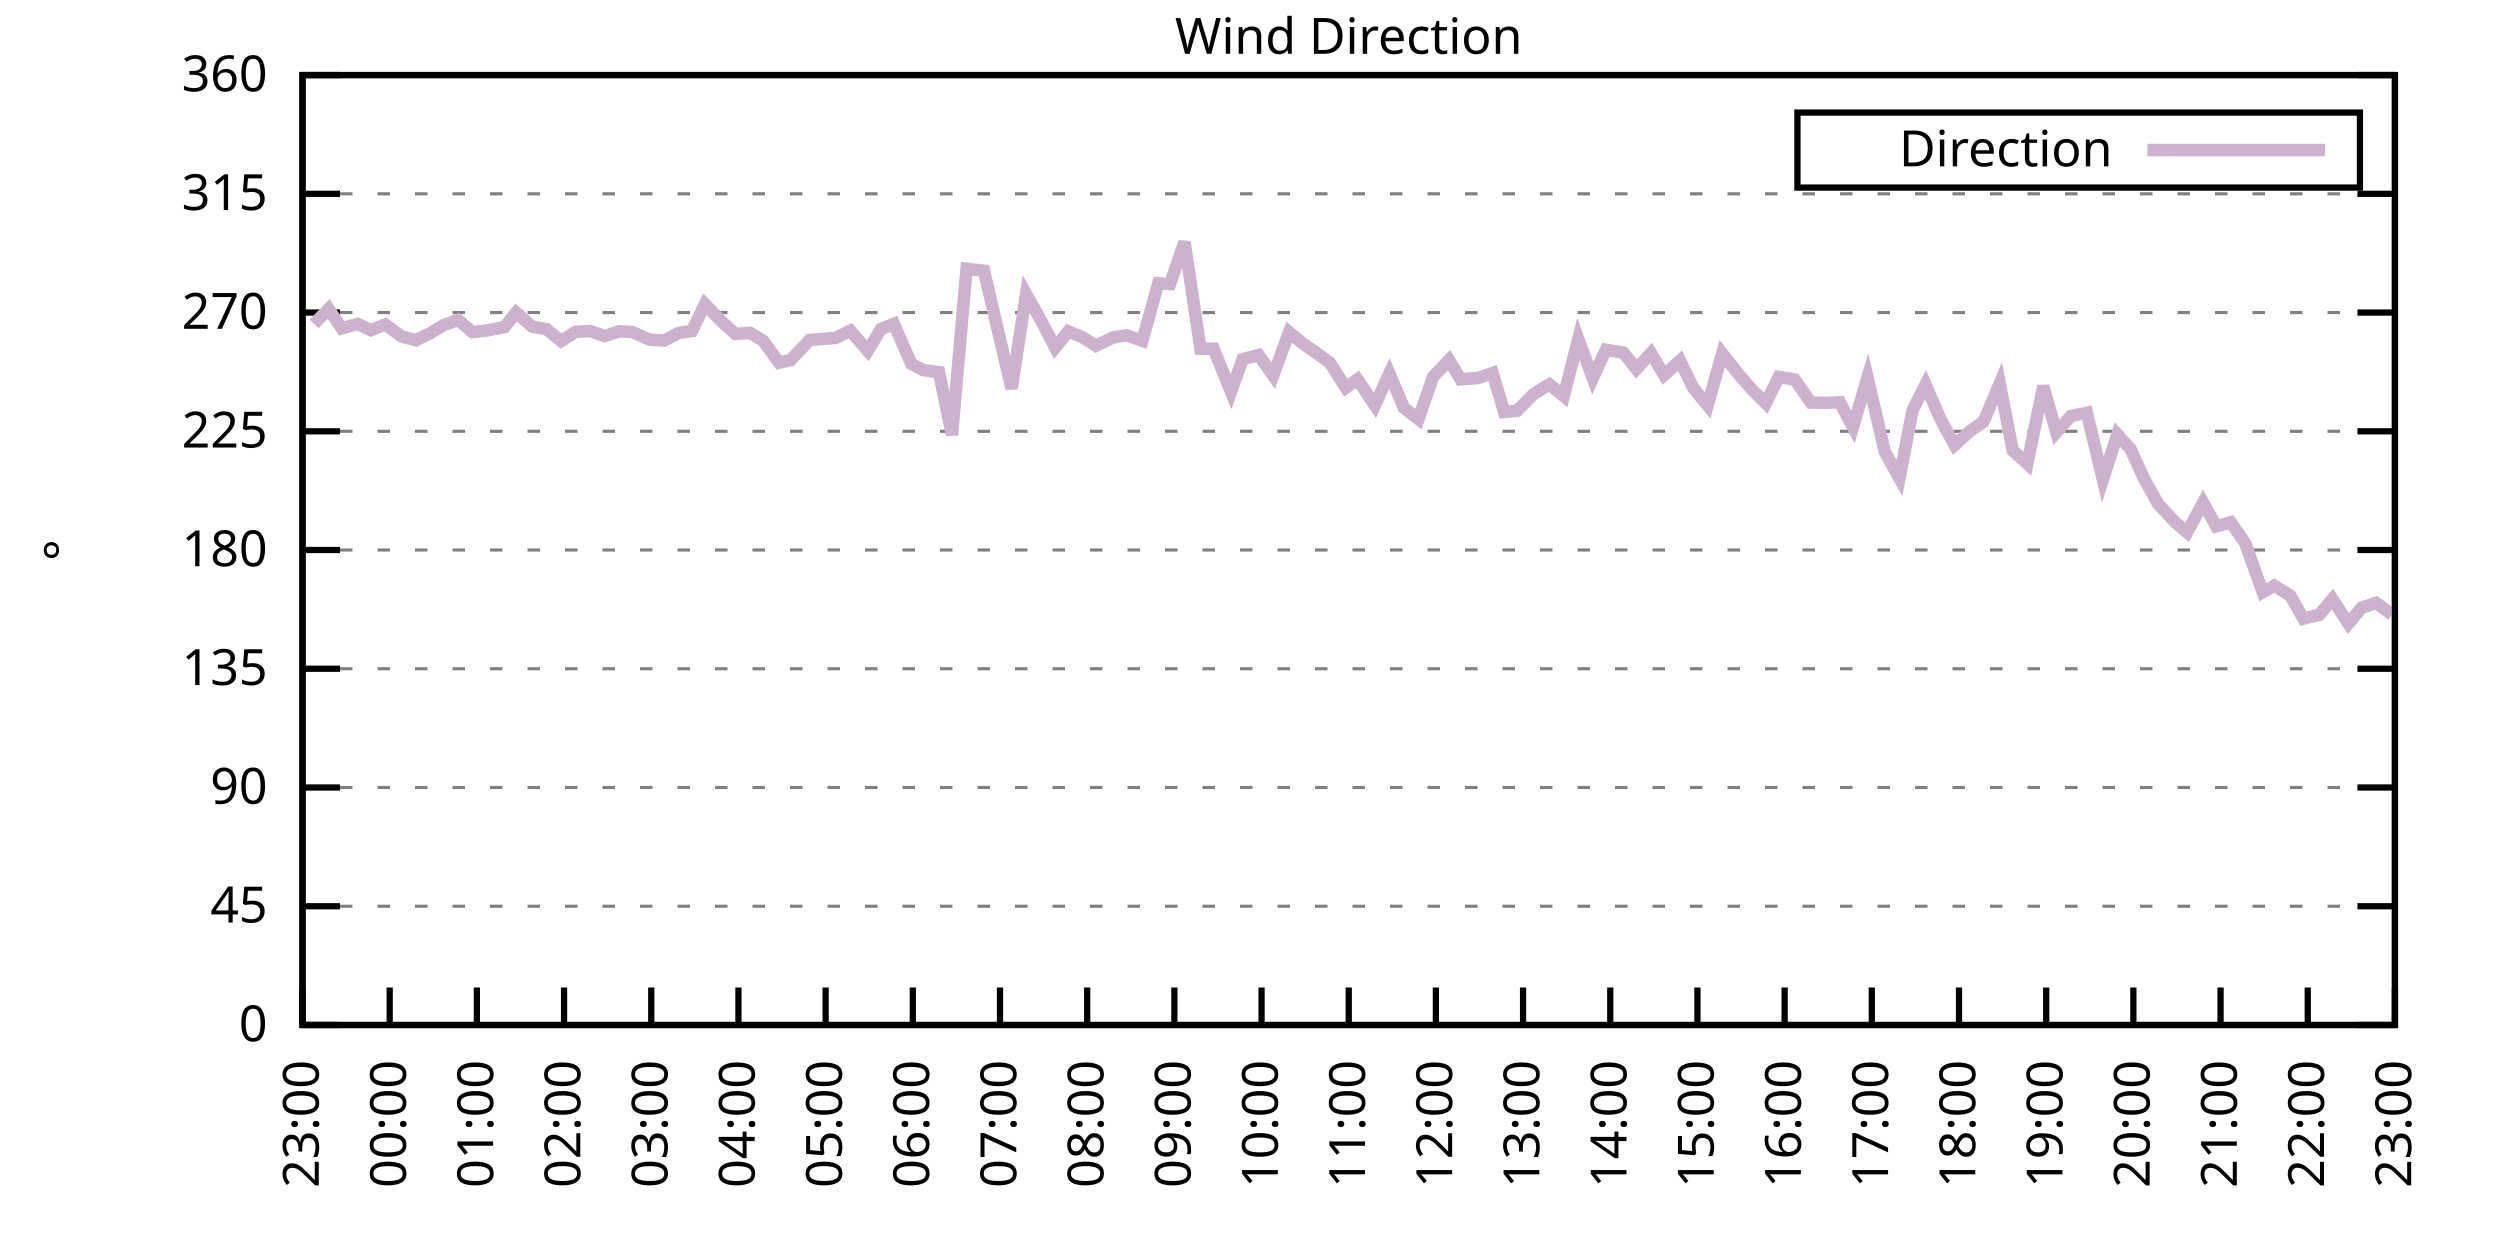
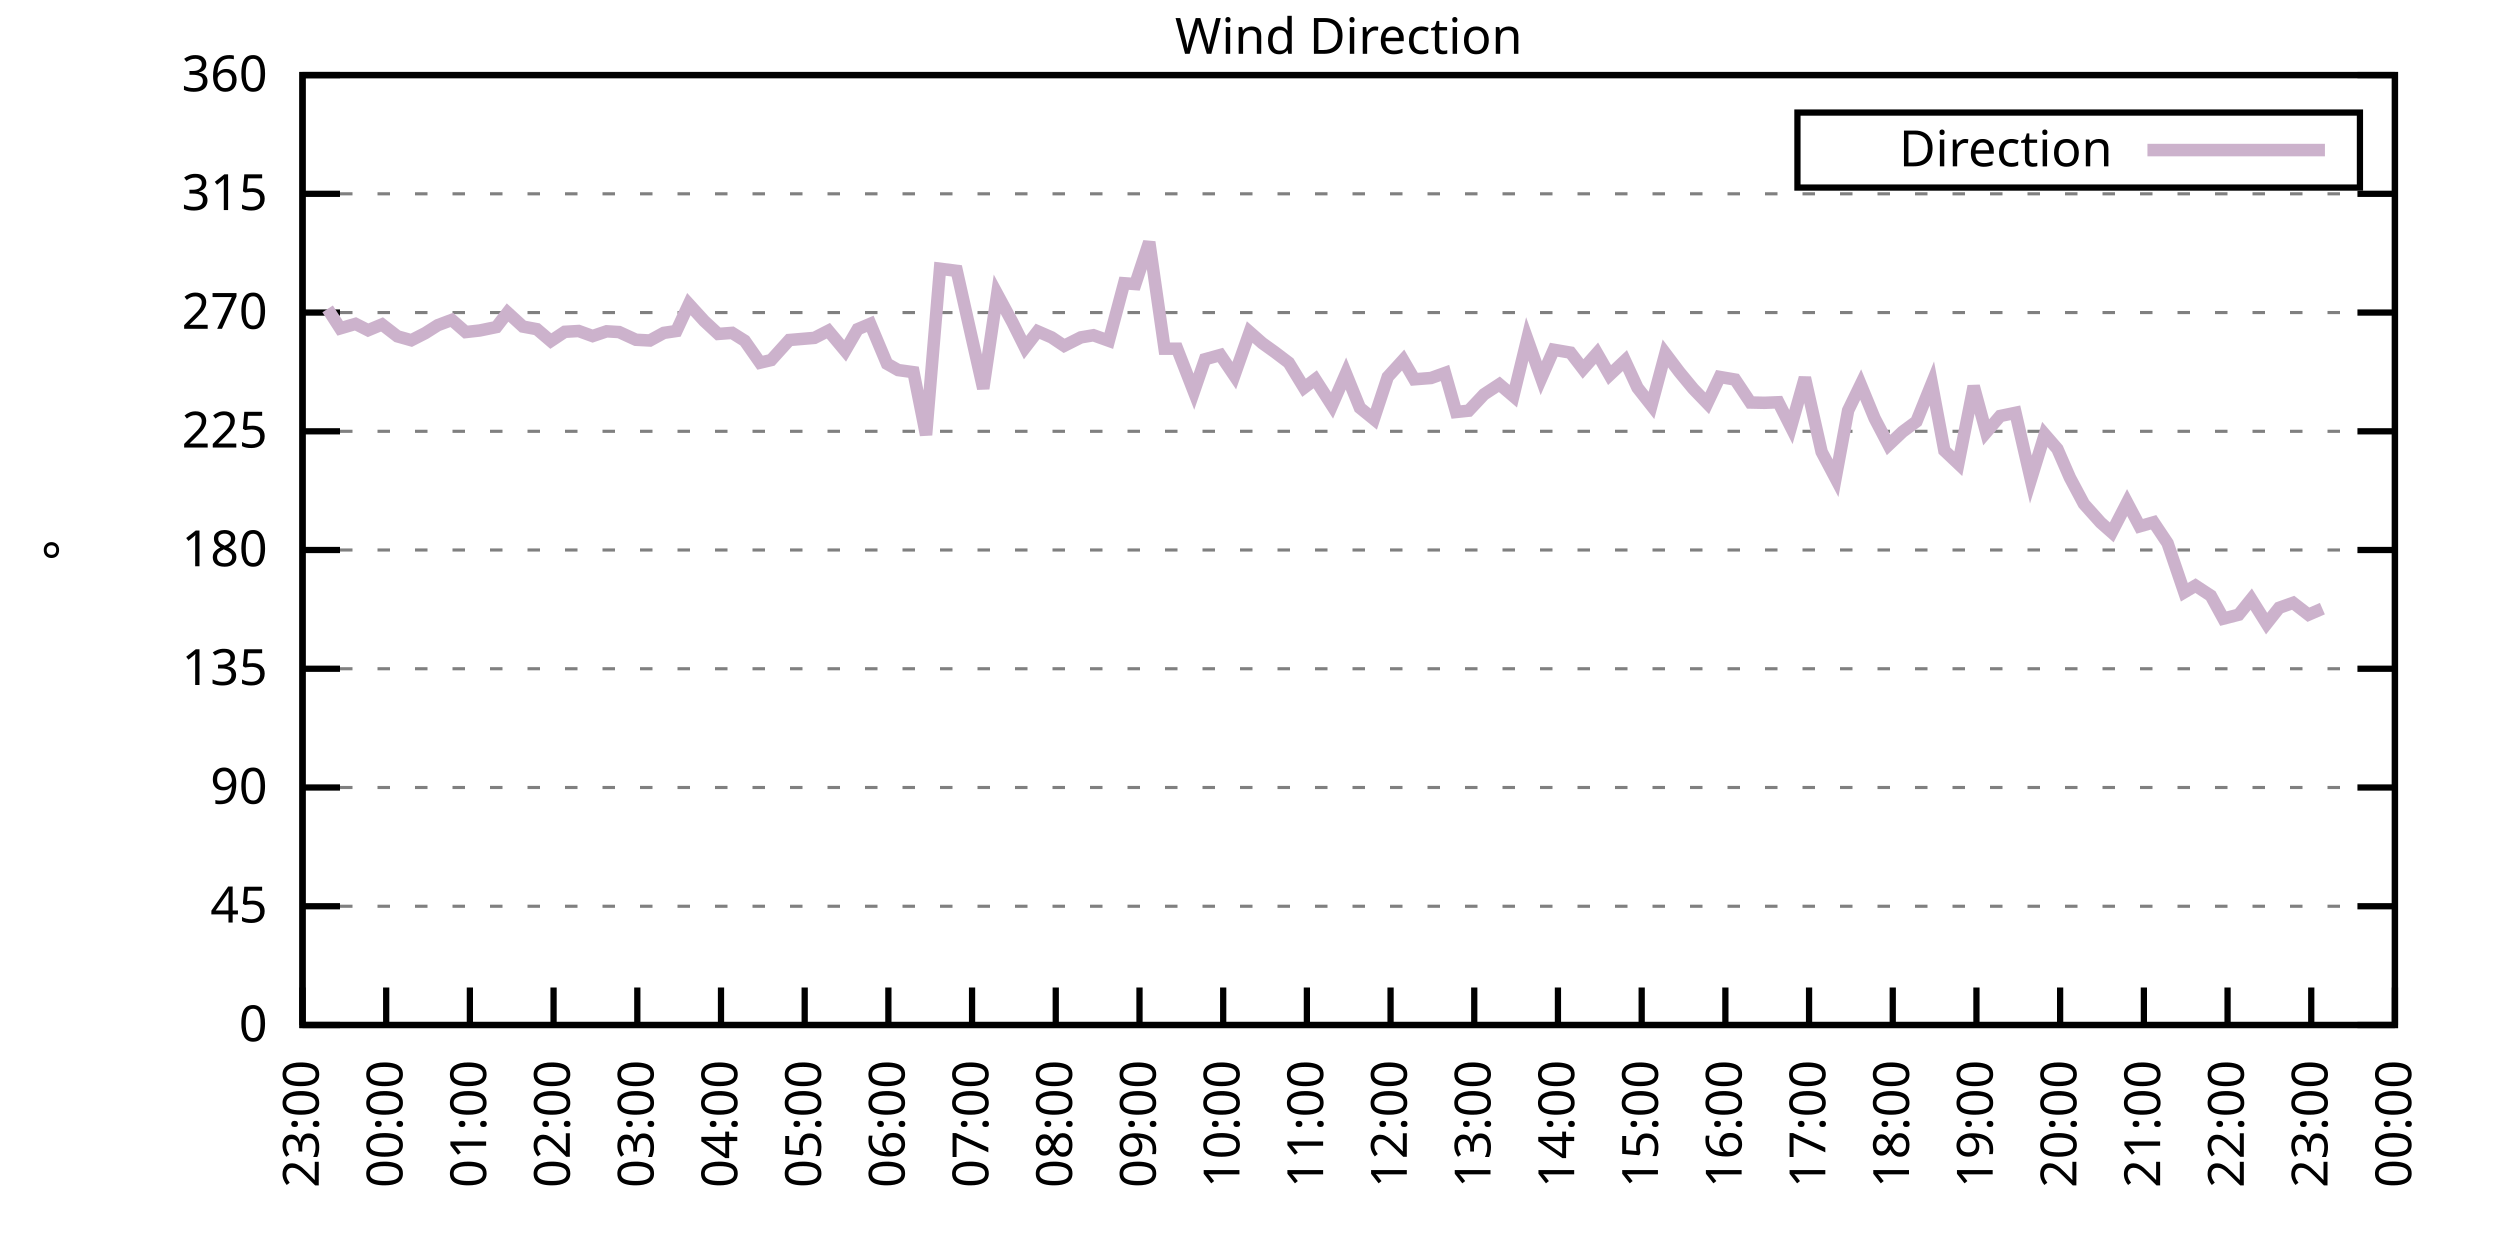
<svg xmlns="http://www.w3.org/2000/svg" xmlns:xlink="http://www.w3.org/1999/xlink" width="400" height="200" viewBox="0 0 400 200">
  <g id="gnuplot_canvas">
    <rect x="0" y="0" width="400" height="200" fill="none" />
    <defs>
      <circle id="gpDot" r="0.5" stroke-width="0.5" stroke="currentColor" />
      <path id="gpPt0" stroke-width="0.333" stroke="currentColor" d="M-1,0 h2 M0,-1 v2" />
      <path id="gpPt1" stroke-width="0.333" stroke="currentColor" d="M-1,-1 L1,1 M1,-1 L-1,1" />
      <path id="gpPt2" stroke-width="0.333" stroke="currentColor" d="M-1,0 L1,0 M0,-1 L0,1 M-1,-1 L1,1 M-1,1 L1,-1" />
      <rect id="gpPt3" stroke-width="0.333" stroke="currentColor" x="-1" y="-1" width="2" height="2" />
      <rect id="gpPt4" stroke-width="0.333" stroke="currentColor" fill="currentColor" x="-1" y="-1" width="2" height="2" />
      <circle id="gpPt5" stroke-width="0.333" stroke="currentColor" cx="0" cy="0" r="1" />
      <use xlink:href="#gpPt5" id="gpPt6" fill="currentColor" stroke="none" />
      <path id="gpPt7" stroke-width="0.333" stroke="currentColor" d="M0,-1.33 L-1.33,0.67 L1.33,0.67 z" />
      <use xlink:href="#gpPt7" id="gpPt8" fill="currentColor" stroke="none" />
      <use xlink:href="#gpPt7" id="gpPt9" stroke="currentColor" transform="rotate(180)" />
      <use xlink:href="#gpPt9" id="gpPt10" fill="currentColor" stroke="none" />
      <use xlink:href="#gpPt3" id="gpPt11" stroke="currentColor" transform="rotate(45)" />
      <use xlink:href="#gpPt11" id="gpPt12" fill="currentColor" stroke="none" />
      <path id="gpPt13" stroke-width="0.333" stroke="currentColor" d="M0,1.330 L1.265,0.411 L0.782,-1.067 L-0.782,-1.076 L-1.265,0.411 z" />
      <use xlink:href="#gpPt13" id="gpPt14" fill="currentColor" stroke="none" />
      <filter id="textbox" filterUnits="objectBoundingBox" x="0" y="0" height="1" width="1">
        <feFlood flood-color="white" flood-opacity="1" result="bgnd" />
        <feComposite in="SourceGraphic" in2="bgnd" operator="atop" />
      </filter>
      <filter id="greybox" filterUnits="objectBoundingBox" x="0" y="0" height="1" width="1">
        <feFlood flood-color="lightgrey" flood-opacity="1" result="grey" />
        <feComposite in="SourceGraphic" in2="grey" operator="atop" />
      </filter>
    </defs>
    <g fill="none" color="white" stroke="currentColor" stroke-width="1.00" stroke-linecap="butt" stroke-linejoin="miter">
</g>
    <g fill="none" color="black" stroke="currentColor" stroke-width="1.00" stroke-linecap="butt" stroke-linejoin="miter">
      <g stroke="none" shape-rendering="crispEdges">
        <polygon fill="rgb(255, 255, 255)" points="48.40,164.00 383.18,164.00 383.18,12.02 48.40,12.02 " />
      </g>
    </g>
    <g fill="none" color="black" stroke="currentColor" stroke-width="1.00" stroke-linecap="butt" stroke-linejoin="miter">
</g>
    <g fill="none" color="black" stroke="black" stroke-width="0.50" stroke-linecap="butt" stroke-linejoin="miter">
</g>
    <g fill="none" color="gray" stroke="currentColor" stroke-width="0.50" stroke-linecap="butt" stroke-linejoin="miter">
      <path stroke="gray" stroke-dasharray="2,4" class="gridline" d="M48.40,164.00 L383.19,164.00  " />
    </g>
    <g fill="none" color="gray" stroke="gray" stroke-width="1.00" stroke-linecap="butt" stroke-linejoin="miter">
</g>
    <g fill="none" color="black" stroke="currentColor" stroke-width="1.00" stroke-linecap="butt" stroke-linejoin="miter">
      <path stroke="black" d="M48.40,164.00 L54.40,164.00 M383.19,164.00 L377.19,164.00  " />
      <g transform="translate(42.80,166.60)" stroke="none" fill="black" font-family="Sans" font-size="8.00" text-anchor="end">
        <text>
          <tspan font-family="Sans"> 0</tspan>
        </text>
      </g>
    </g>
    <g fill="none" color="black" stroke="currentColor" stroke-width="1.00" stroke-linecap="butt" stroke-linejoin="miter">
</g>
    <g fill="none" color="black" stroke="black" stroke-width="0.50" stroke-linecap="butt" stroke-linejoin="miter">
</g>
    <g fill="none" color="gray" stroke="currentColor" stroke-width="0.50" stroke-linecap="butt" stroke-linejoin="miter">
      <path stroke="gray" stroke-dasharray="2,4" class="gridline" d="M48.40,145.00 L383.19,145.00  " />
    </g>
    <g fill="none" color="gray" stroke="gray" stroke-width="1.00" stroke-linecap="butt" stroke-linejoin="miter">
</g>
    <g fill="none" color="black" stroke="currentColor" stroke-width="1.00" stroke-linecap="butt" stroke-linejoin="miter">
      <path stroke="black" d="M48.40,145.00 L54.40,145.00 M383.19,145.00 L377.19,145.00  " />
      <g transform="translate(42.80,147.60)" stroke="none" fill="black" font-family="Sans" font-size="8.00" text-anchor="end">
        <text>
          <tspan font-family="Sans"> 45</tspan>
        </text>
      </g>
    </g>
    <g fill="none" color="black" stroke="currentColor" stroke-width="1.00" stroke-linecap="butt" stroke-linejoin="miter">
</g>
    <g fill="none" color="black" stroke="black" stroke-width="0.50" stroke-linecap="butt" stroke-linejoin="miter">
</g>
    <g fill="none" color="gray" stroke="currentColor" stroke-width="0.50" stroke-linecap="butt" stroke-linejoin="miter">
      <path stroke="gray" stroke-dasharray="2,4" class="gridline" d="M48.40,126.00 L383.19,126.00  " />
    </g>
    <g fill="none" color="gray" stroke="gray" stroke-width="1.00" stroke-linecap="butt" stroke-linejoin="miter">
</g>
    <g fill="none" color="black" stroke="currentColor" stroke-width="1.00" stroke-linecap="butt" stroke-linejoin="miter">
      <path stroke="black" d="M48.40,126.00 L54.40,126.00 M383.19,126.00 L377.19,126.00  " />
      <g transform="translate(42.80,128.60)" stroke="none" fill="black" font-family="Sans" font-size="8.00" text-anchor="end">
        <text>
          <tspan font-family="Sans"> 90</tspan>
        </text>
      </g>
    </g>
    <g fill="none" color="black" stroke="currentColor" stroke-width="1.00" stroke-linecap="butt" stroke-linejoin="miter">
</g>
    <g fill="none" color="black" stroke="black" stroke-width="0.50" stroke-linecap="butt" stroke-linejoin="miter">
</g>
    <g fill="none" color="gray" stroke="currentColor" stroke-width="0.50" stroke-linecap="butt" stroke-linejoin="miter">
      <path stroke="gray" stroke-dasharray="2,4" class="gridline" d="M48.40,107.00 L383.19,107.00  " />
    </g>
    <g fill="none" color="gray" stroke="gray" stroke-width="1.00" stroke-linecap="butt" stroke-linejoin="miter">
</g>
    <g fill="none" color="black" stroke="currentColor" stroke-width="1.00" stroke-linecap="butt" stroke-linejoin="miter">
      <path stroke="black" d="M48.40,107.00 L54.40,107.00 M383.19,107.00 L377.19,107.00  " />
      <g transform="translate(42.80,109.60)" stroke="none" fill="black" font-family="Sans" font-size="8.00" text-anchor="end">
        <text>
          <tspan font-family="Sans"> 135</tspan>
        </text>
      </g>
    </g>
    <g fill="none" color="black" stroke="currentColor" stroke-width="1.00" stroke-linecap="butt" stroke-linejoin="miter">
</g>
    <g fill="none" color="black" stroke="black" stroke-width="0.50" stroke-linecap="butt" stroke-linejoin="miter">
</g>
    <g fill="none" color="gray" stroke="currentColor" stroke-width="0.50" stroke-linecap="butt" stroke-linejoin="miter">
      <path stroke="gray" stroke-dasharray="2,4" class="gridline" d="M48.40,88.00 L383.19,88.00  " />
    </g>
    <g fill="none" color="gray" stroke="gray" stroke-width="1.00" stroke-linecap="butt" stroke-linejoin="miter">
</g>
    <g fill="none" color="black" stroke="currentColor" stroke-width="1.00" stroke-linecap="butt" stroke-linejoin="miter">
      <path stroke="black" d="M48.40,88.00 L54.40,88.00 M383.19,88.00 L377.19,88.00  " />
      <g transform="translate(42.80,90.60)" stroke="none" fill="black" font-family="Sans" font-size="8.00" text-anchor="end">
        <text>
          <tspan font-family="Sans"> 180</tspan>
        </text>
      </g>
    </g>
    <g fill="none" color="black" stroke="currentColor" stroke-width="1.00" stroke-linecap="butt" stroke-linejoin="miter">
</g>
    <g fill="none" color="black" stroke="black" stroke-width="0.50" stroke-linecap="butt" stroke-linejoin="miter">
</g>
    <g fill="none" color="gray" stroke="currentColor" stroke-width="0.50" stroke-linecap="butt" stroke-linejoin="miter">
      <path stroke="gray" stroke-dasharray="2,4" class="gridline" d="M48.40,69.01 L383.19,69.01  " />
    </g>
    <g fill="none" color="gray" stroke="gray" stroke-width="1.00" stroke-linecap="butt" stroke-linejoin="miter">
</g>
    <g fill="none" color="black" stroke="currentColor" stroke-width="1.00" stroke-linecap="butt" stroke-linejoin="miter">
      <path stroke="black" d="M48.40,69.01 L54.40,69.01 M383.19,69.01 L377.19,69.01  " />
      <g transform="translate(42.80,71.61)" stroke="none" fill="black" font-family="Sans" font-size="8.00" text-anchor="end">
        <text>
          <tspan font-family="Sans"> 225</tspan>
        </text>
      </g>
    </g>
    <g fill="none" color="black" stroke="currentColor" stroke-width="1.00" stroke-linecap="butt" stroke-linejoin="miter">
</g>
    <g fill="none" color="black" stroke="black" stroke-width="0.50" stroke-linecap="butt" stroke-linejoin="miter">
</g>
    <g fill="none" color="gray" stroke="currentColor" stroke-width="0.50" stroke-linecap="butt" stroke-linejoin="miter">
      <path stroke="gray" stroke-dasharray="2,4" class="gridline" d="M48.40,50.01 L383.19,50.01  " />
    </g>
    <g fill="none" color="gray" stroke="gray" stroke-width="1.00" stroke-linecap="butt" stroke-linejoin="miter">
</g>
    <g fill="none" color="black" stroke="currentColor" stroke-width="1.00" stroke-linecap="butt" stroke-linejoin="miter">
      <path stroke="black" d="M48.40,50.01 L54.40,50.01 M383.19,50.01 L377.19,50.01  " />
      <g transform="translate(42.80,52.61)" stroke="none" fill="black" font-family="Sans" font-size="8.00" text-anchor="end">
        <text>
          <tspan font-family="Sans"> 270</tspan>
        </text>
      </g>
    </g>
    <g fill="none" color="black" stroke="currentColor" stroke-width="1.00" stroke-linecap="butt" stroke-linejoin="miter">
</g>
    <g fill="none" color="black" stroke="black" stroke-width="0.50" stroke-linecap="butt" stroke-linejoin="miter">
</g>
    <g fill="none" color="gray" stroke="currentColor" stroke-width="0.50" stroke-linecap="butt" stroke-linejoin="miter">
      <path stroke="gray" stroke-dasharray="2,4" class="gridline" d="M48.40,31.01 L383.19,31.01  " />
    </g>
    <g fill="none" color="gray" stroke="gray" stroke-width="1.00" stroke-linecap="butt" stroke-linejoin="miter">
</g>
    <g fill="none" color="black" stroke="currentColor" stroke-width="1.00" stroke-linecap="butt" stroke-linejoin="miter">
      <path stroke="black" d="M48.40,31.01 L54.40,31.01 M383.19,31.01 L377.19,31.01  " />
      <g transform="translate(42.80,33.61)" stroke="none" fill="black" font-family="Sans" font-size="8.00" text-anchor="end">
        <text>
          <tspan font-family="Sans"> 315</tspan>
        </text>
      </g>
    </g>
    <g fill="none" color="black" stroke="currentColor" stroke-width="1.00" stroke-linecap="butt" stroke-linejoin="miter">
</g>
    <g fill="none" color="black" stroke="black" stroke-width="0.50" stroke-linecap="butt" stroke-linejoin="miter">
</g>
    <g fill="none" color="gray" stroke="currentColor" stroke-width="0.50" stroke-linecap="butt" stroke-linejoin="miter">
      <path stroke="gray" stroke-dasharray="2,4" class="gridline" d="M48.40,12.01 L383.19,12.01  " />
    </g>
    <g fill="none" color="gray" stroke="gray" stroke-width="1.00" stroke-linecap="butt" stroke-linejoin="miter">
</g>
    <g fill="none" color="black" stroke="currentColor" stroke-width="1.00" stroke-linecap="butt" stroke-linejoin="miter">
      <path stroke="black" d="M48.40,12.01 L54.40,12.01 M383.19,12.01 L377.19,12.01  " />
      <g transform="translate(42.80,14.61)" stroke="none" fill="black" font-family="Sans" font-size="8.00" text-anchor="end">
        <text>
          <tspan font-family="Sans"> 360</tspan>
        </text>
      </g>
    </g>
    <g fill="none" color="black" stroke="currentColor" stroke-width="1.00" stroke-linecap="butt" stroke-linejoin="miter">
      <path stroke="black" d="M48.40,164.00 L48.40,158.00  " />
      <g transform="translate(51.00,169.60) rotate(270.00)" stroke="none" fill="black" font-family="Sans" font-size="8.00" text-anchor="end">
        <text>
          <tspan font-family="Sans">23:00</tspan>
        </text>
      </g>
    </g>
    <g fill="none" color="black" stroke="currentColor" stroke-width="1.00" stroke-linecap="butt" stroke-linejoin="miter">
-       <path stroke="black" d="M62.35,164.00 L62.35,158.00  " />
-       <g transform="translate(64.95,169.60) rotate(270.00)" stroke="none" fill="black" font-family="Sans" font-size="8.00" text-anchor="end">
+       <path stroke="black" d="M61.79,164.00 L61.79,158.00  " />
+       <g transform="translate(64.39,169.60) rotate(270.00)" stroke="none" fill="black" font-family="Sans" font-size="8.00" text-anchor="end">
        <text>
          <tspan font-family="Sans">00:00</tspan>
        </text>
      </g>
    </g>
    <g fill="none" color="black" stroke="currentColor" stroke-width="1.00" stroke-linecap="butt" stroke-linejoin="miter">
-       <path stroke="black" d="M76.30,164.00 L76.30,158.00  " />
-       <g transform="translate(78.90,169.60) rotate(270.00)" stroke="none" fill="black" font-family="Sans" font-size="8.00" text-anchor="end">
+       <path stroke="black" d="M75.18,164.00 L75.18,158.00  " />
+       <g transform="translate(77.78,169.60) rotate(270.00)" stroke="none" fill="black" font-family="Sans" font-size="8.00" text-anchor="end">
        <text>
          <tspan font-family="Sans">01:00</tspan>
        </text>
      </g>
    </g>
    <g fill="none" color="black" stroke="currentColor" stroke-width="1.00" stroke-linecap="butt" stroke-linejoin="miter">
-       <path stroke="black" d="M90.25,164.00 L90.25,158.00  " />
-       <g transform="translate(92.85,169.60) rotate(270.00)" stroke="none" fill="black" font-family="Sans" font-size="8.00" text-anchor="end">
+       <path stroke="black" d="M88.57,164.00 L88.57,158.00  " />
+       <g transform="translate(91.17,169.60) rotate(270.00)" stroke="none" fill="black" font-family="Sans" font-size="8.00" text-anchor="end">
        <text>
          <tspan font-family="Sans">02:00</tspan>
        </text>
      </g>
    </g>
    <g fill="none" color="black" stroke="currentColor" stroke-width="1.00" stroke-linecap="butt" stroke-linejoin="miter">
-       <path stroke="black" d="M104.20,164.00 L104.20,158.00  " />
-       <g transform="translate(106.80,169.60) rotate(270.00)" stroke="none" fill="black" font-family="Sans" font-size="8.00" text-anchor="end">
+       <path stroke="black" d="M101.97,164.00 L101.97,158.00  " />
+       <g transform="translate(104.57,169.60) rotate(270.00)" stroke="none" fill="black" font-family="Sans" font-size="8.00" text-anchor="end">
        <text>
          <tspan font-family="Sans">03:00</tspan>
        </text>
      </g>
    </g>
    <g fill="none" color="black" stroke="currentColor" stroke-width="1.00" stroke-linecap="butt" stroke-linejoin="miter">
-       <path stroke="black" d="M118.15,164.00 L118.15,158.00  " />
-       <g transform="translate(120.75,169.60) rotate(270.00)" stroke="none" fill="black" font-family="Sans" font-size="8.00" text-anchor="end">
+       <path stroke="black" d="M115.36,164.00 L115.36,158.00  " />
+       <g transform="translate(117.96,169.60) rotate(270.00)" stroke="none" fill="black" font-family="Sans" font-size="8.00" text-anchor="end">
        <text>
          <tspan font-family="Sans">04:00</tspan>
        </text>
      </g>
    </g>
    <g fill="none" color="black" stroke="currentColor" stroke-width="1.00" stroke-linecap="butt" stroke-linejoin="miter">
-       <path stroke="black" d="M132.10,164.00 L132.10,158.00  " />
-       <g transform="translate(134.70,169.60) rotate(270.00)" stroke="none" fill="black" font-family="Sans" font-size="8.00" text-anchor="end">
+       <path stroke="black" d="M128.75,164.00 L128.75,158.00  " />
+       <g transform="translate(131.35,169.60) rotate(270.00)" stroke="none" fill="black" font-family="Sans" font-size="8.00" text-anchor="end">
        <text>
          <tspan font-family="Sans">05:00</tspan>
        </text>
      </g>
    </g>
    <g fill="none" color="black" stroke="currentColor" stroke-width="1.00" stroke-linecap="butt" stroke-linejoin="miter">
-       <path stroke="black" d="M146.05,164.00 L146.05,158.00  " />
-       <g transform="translate(148.65,169.60) rotate(270.00)" stroke="none" fill="black" font-family="Sans" font-size="8.00" text-anchor="end">
+       <path stroke="black" d="M142.14,164.00 L142.14,158.00  " />
+       <g transform="translate(144.74,169.60) rotate(270.00)" stroke="none" fill="black" font-family="Sans" font-size="8.00" text-anchor="end">
        <text>
          <tspan font-family="Sans">06:00</tspan>
        </text>
      </g>
    </g>
    <g fill="none" color="black" stroke="currentColor" stroke-width="1.00" stroke-linecap="butt" stroke-linejoin="miter">
-       <path stroke="black" d="M160.00,164.00 L160.00,158.00  " />
-       <g transform="translate(162.60,169.60) rotate(270.00)" stroke="none" fill="black" font-family="Sans" font-size="8.00" text-anchor="end">
+       <path stroke="black" d="M155.53,164.00 L155.53,158.00  " />
+       <g transform="translate(158.13,169.60) rotate(270.00)" stroke="none" fill="black" font-family="Sans" font-size="8.00" text-anchor="end">
        <text>
          <tspan font-family="Sans">07:00</tspan>
        </text>
      </g>
    </g>
    <g fill="none" color="black" stroke="currentColor" stroke-width="1.00" stroke-linecap="butt" stroke-linejoin="miter">
-       <path stroke="black" d="M173.95,164.00 L173.95,158.00  " />
-       <g transform="translate(176.55,169.60) rotate(270.00)" stroke="none" fill="black" font-family="Sans" font-size="8.00" text-anchor="end">
+       <path stroke="black" d="M168.92,164.00 L168.92,158.00  " />
+       <g transform="translate(171.52,169.60) rotate(270.00)" stroke="none" fill="black" font-family="Sans" font-size="8.00" text-anchor="end">
        <text>
          <tspan font-family="Sans">08:00</tspan>
        </text>
      </g>
    </g>
    <g fill="none" color="black" stroke="currentColor" stroke-width="1.00" stroke-linecap="butt" stroke-linejoin="miter">
-       <path stroke="black" d="M187.90,164.00 L187.90,158.00  " />
-       <g transform="translate(190.50,169.60) rotate(270.00)" stroke="none" fill="black" font-family="Sans" font-size="8.00" text-anchor="end">
+       <path stroke="black" d="M182.32,164.00 L182.32,158.00  " />
+       <g transform="translate(184.92,169.60) rotate(270.00)" stroke="none" fill="black" font-family="Sans" font-size="8.00" text-anchor="end">
        <text>
          <tspan font-family="Sans">09:00</tspan>
        </text>
      </g>
    </g>
    <g fill="none" color="black" stroke="currentColor" stroke-width="1.00" stroke-linecap="butt" stroke-linejoin="miter">
-       <path stroke="black" d="M201.85,164.00 L201.85,158.00  " />
-       <g transform="translate(204.45,169.60) rotate(270.00)" stroke="none" fill="black" font-family="Sans" font-size="8.00" text-anchor="end">
+       <path stroke="black" d="M195.71,164.00 L195.71,158.00  " />
+       <g transform="translate(198.31,169.60) rotate(270.00)" stroke="none" fill="black" font-family="Sans" font-size="8.00" text-anchor="end">
        <text>
          <tspan font-family="Sans">10:00</tspan>
        </text>
      </g>
    </g>
    <g fill="none" color="black" stroke="currentColor" stroke-width="1.00" stroke-linecap="butt" stroke-linejoin="miter">
-       <path stroke="black" d="M215.80,164.00 L215.80,158.00  " />
-       <g transform="translate(218.40,169.60) rotate(270.00)" stroke="none" fill="black" font-family="Sans" font-size="8.00" text-anchor="end">
+       <path stroke="black" d="M209.10,164.00 L209.10,158.00  " />
+       <g transform="translate(211.70,169.60) rotate(270.00)" stroke="none" fill="black" font-family="Sans" font-size="8.00" text-anchor="end">
        <text>
          <tspan font-family="Sans">11:00</tspan>
        </text>
      </g>
    </g>
    <g fill="none" color="black" stroke="currentColor" stroke-width="1.00" stroke-linecap="butt" stroke-linejoin="miter">
-       <path stroke="black" d="M229.74,164.00 L229.74,158.00  " />
-       <g transform="translate(232.34,169.60) rotate(270.00)" stroke="none" fill="black" font-family="Sans" font-size="8.00" text-anchor="end">
+       <path stroke="black" d="M222.49,164.00 L222.49,158.00  " />
+       <g transform="translate(225.09,169.60) rotate(270.00)" stroke="none" fill="black" font-family="Sans" font-size="8.00" text-anchor="end">
        <text>
          <tspan font-family="Sans">12:00</tspan>
        </text>
      </g>
    </g>
    <g fill="none" color="black" stroke="currentColor" stroke-width="1.00" stroke-linecap="butt" stroke-linejoin="miter">
-       <path stroke="black" d="M243.69,164.00 L243.69,158.00  " />
-       <g transform="translate(246.29,169.60) rotate(270.00)" stroke="none" fill="black" font-family="Sans" font-size="8.00" text-anchor="end">
+       <path stroke="black" d="M235.88,164.00 L235.88,158.00  " />
+       <g transform="translate(238.48,169.60) rotate(270.00)" stroke="none" fill="black" font-family="Sans" font-size="8.00" text-anchor="end">
        <text>
          <tspan font-family="Sans">13:00</tspan>
        </text>
      </g>
    </g>
    <g fill="none" color="black" stroke="currentColor" stroke-width="1.00" stroke-linecap="butt" stroke-linejoin="miter">
-       <path stroke="black" d="M257.64,164.00 L257.64,158.00  " />
-       <g transform="translate(260.24,169.60) rotate(270.00)" stroke="none" fill="black" font-family="Sans" font-size="8.00" text-anchor="end">
+       <path stroke="black" d="M249.27,164.00 L249.27,158.00  " />
+       <g transform="translate(251.87,169.60) rotate(270.00)" stroke="none" fill="black" font-family="Sans" font-size="8.00" text-anchor="end">
        <text>
          <tspan font-family="Sans">14:00</tspan>
        </text>
      </g>
    </g>
    <g fill="none" color="black" stroke="currentColor" stroke-width="1.00" stroke-linecap="butt" stroke-linejoin="miter">
-       <path stroke="black" d="M271.59,164.00 L271.59,158.00  " />
-       <g transform="translate(274.19,169.60) rotate(270.00)" stroke="none" fill="black" font-family="Sans" font-size="8.00" text-anchor="end">
+       <path stroke="black" d="M262.67,164.00 L262.67,158.00  " />
+       <g transform="translate(265.27,169.60) rotate(270.00)" stroke="none" fill="black" font-family="Sans" font-size="8.00" text-anchor="end">
        <text>
          <tspan font-family="Sans">15:00</tspan>
        </text>
      </g>
    </g>
    <g fill="none" color="black" stroke="currentColor" stroke-width="1.00" stroke-linecap="butt" stroke-linejoin="miter">
-       <path stroke="black" d="M285.54,164.00 L285.54,158.00  " />
-       <g transform="translate(288.14,169.60) rotate(270.00)" stroke="none" fill="black" font-family="Sans" font-size="8.00" text-anchor="end">
+       <path stroke="black" d="M276.06,164.00 L276.06,158.00  " />
+       <g transform="translate(278.66,169.60) rotate(270.00)" stroke="none" fill="black" font-family="Sans" font-size="8.00" text-anchor="end">
        <text>
          <tspan font-family="Sans">16:00</tspan>
        </text>
      </g>
    </g>
    <g fill="none" color="black" stroke="currentColor" stroke-width="1.00" stroke-linecap="butt" stroke-linejoin="miter">
-       <path stroke="black" d="M299.49,164.00 L299.49,158.00  " />
-       <g transform="translate(302.09,169.60) rotate(270.00)" stroke="none" fill="black" font-family="Sans" font-size="8.00" text-anchor="end">
+       <path stroke="black" d="M289.45,164.00 L289.45,158.00  " />
+       <g transform="translate(292.05,169.60) rotate(270.00)" stroke="none" fill="black" font-family="Sans" font-size="8.00" text-anchor="end">
        <text>
          <tspan font-family="Sans">17:00</tspan>
        </text>
      </g>
    </g>
    <g fill="none" color="black" stroke="currentColor" stroke-width="1.00" stroke-linecap="butt" stroke-linejoin="miter">
-       <path stroke="black" d="M313.44,164.00 L313.44,158.00  " />
-       <g transform="translate(316.04,169.60) rotate(270.00)" stroke="none" fill="black" font-family="Sans" font-size="8.00" text-anchor="end">
+       <path stroke="black" d="M302.84,164.00 L302.84,158.00  " />
+       <g transform="translate(305.44,169.60) rotate(270.00)" stroke="none" fill="black" font-family="Sans" font-size="8.00" text-anchor="end">
        <text>
          <tspan font-family="Sans">18:00</tspan>
        </text>
      </g>
    </g>
    <g fill="none" color="black" stroke="currentColor" stroke-width="1.00" stroke-linecap="butt" stroke-linejoin="miter">
-       <path stroke="black" d="M327.39,164.00 L327.39,158.00  " />
-       <g transform="translate(329.99,169.60) rotate(270.00)" stroke="none" fill="black" font-family="Sans" font-size="8.00" text-anchor="end">
+       <path stroke="black" d="M316.23,164.00 L316.23,158.00  " />
+       <g transform="translate(318.83,169.60) rotate(270.00)" stroke="none" fill="black" font-family="Sans" font-size="8.00" text-anchor="end">
        <text>
          <tspan font-family="Sans">19:00</tspan>
        </text>
      </g>
    </g>
    <g fill="none" color="black" stroke="currentColor" stroke-width="1.00" stroke-linecap="butt" stroke-linejoin="miter">
-       <path stroke="black" d="M341.34,164.00 L341.34,158.00  " />
-       <g transform="translate(343.94,169.60) rotate(270.00)" stroke="none" fill="black" font-family="Sans" font-size="8.00" text-anchor="end">
+       <path stroke="black" d="M329.62,164.00 L329.62,158.00  " />
+       <g transform="translate(332.22,169.60) rotate(270.00)" stroke="none" fill="black" font-family="Sans" font-size="8.00" text-anchor="end">
        <text>
          <tspan font-family="Sans">20:00</tspan>
        </text>
      </g>
    </g>
    <g fill="none" color="black" stroke="currentColor" stroke-width="1.00" stroke-linecap="butt" stroke-linejoin="miter">
-       <path stroke="black" d="M355.29,164.00 L355.29,158.00  " />
-       <g transform="translate(357.89,169.60) rotate(270.00)" stroke="none" fill="black" font-family="Sans" font-size="8.00" text-anchor="end">
+       <path stroke="black" d="M343.02,164.00 L343.02,158.00  " />
+       <g transform="translate(345.62,169.60) rotate(270.00)" stroke="none" fill="black" font-family="Sans" font-size="8.00" text-anchor="end">
        <text>
          <tspan font-family="Sans">21:00</tspan>
        </text>
      </g>
    </g>
    <g fill="none" color="black" stroke="currentColor" stroke-width="1.00" stroke-linecap="butt" stroke-linejoin="miter">
-       <path stroke="black" d="M369.24,164.00 L369.24,158.00  " />
-       <g transform="translate(371.84,169.60) rotate(270.00)" stroke="none" fill="black" font-family="Sans" font-size="8.00" text-anchor="end">
+       <path stroke="black" d="M356.41,164.00 L356.41,158.00  " />
+       <g transform="translate(359.01,169.60) rotate(270.00)" stroke="none" fill="black" font-family="Sans" font-size="8.00" text-anchor="end">
        <text>
          <tspan font-family="Sans">22:00</tspan>
+         </text>
+       </g>
+     </g>
+     <g fill="none" color="black" stroke="currentColor" stroke-width="1.00" stroke-linecap="butt" stroke-linejoin="miter">
+       <path stroke="black" d="M369.80,164.00 L369.80,158.00  " />
+       <g transform="translate(372.40,169.60) rotate(270.00)" stroke="none" fill="black" font-family="Sans" font-size="8.00" text-anchor="end">
+         <text>
+           <tspan font-family="Sans">23:00</tspan>
        </text>
      </g>
    </g>
    <g fill="none" color="black" stroke="currentColor" stroke-width="1.00" stroke-linecap="butt" stroke-linejoin="miter">
      <path stroke="black" d="M383.19,164.00 L383.19,158.00  " />
      <g transform="translate(385.79,169.60) rotate(270.00)" stroke="none" fill="black" font-family="Sans" font-size="8.00" text-anchor="end">
        <text>
-           <tspan font-family="Sans">23:00</tspan>
+           <tspan font-family="Sans">00:00</tspan>
        </text>
      </g>
    </g>
    <g fill="none" color="black" stroke="currentColor" stroke-width="1.00" stroke-linecap="butt" stroke-linejoin="miter">
</g>
    <g fill="none" color="black" stroke="currentColor" stroke-width="1.00" stroke-linecap="butt" stroke-linejoin="miter">
      <path stroke="black" d="M48.40,12.01 L48.40,164.00 L383.19,164.00 L383.19,12.01 L48.40,12.01 Z  " />
    </g>
    <g fill="none" color="black" stroke="currentColor" stroke-width="1.00" stroke-linecap="butt" stroke-linejoin="miter">
</g>
    <g fill="none" color="black" stroke="currentColor" stroke-width="1.00" stroke-linecap="butt" stroke-linejoin="miter">
      <path stroke="black" d="M287.59,30.01 L287.59,18.01 L377.59,18.01 L377.59,30.01 L287.59,30.01 Z  " />
    </g>
    <g id="Wind_direction_plot_1">
      <g fill="none" color="white" stroke="black" stroke-width="2.00" stroke-linecap="butt" stroke-linejoin="miter">
</g>
      <g fill="none" color="black" stroke="currentColor" stroke-width="2.00" stroke-linecap="butt" stroke-linejoin="miter">
        <g transform="translate(337.99,26.61)" stroke="none" fill="black" font-family="Sans" font-size="8.00" text-anchor="end">
          <text>
            <tspan font-family="Sans">Direction</tspan>
          </text>
        </g>
      </g>
      <g fill="none" color="black" stroke="currentColor" stroke-width="2.00" stroke-linecap="butt" stroke-linejoin="miter">
-         <path stroke="rgb(204, 178, 204)" d="M343.59,24.01 L371.99,24.01 M50.26,51.82 L52.58,49.42 L54.68,52.54 L57.23,51.82 L59.33,52.84 L61.65,51.91   L64.21,53.81 L66.53,54.44 L68.86,53.30 L70.95,52.03 L73.28,51.19 L75.60,53.13 L77.93,52.88 L80.72,52.33   L82.58,50.01 L85.13,52.25 L87.46,52.67 L89.78,54.57 L92.11,53.09 L94.43,52.96 L96.76,53.77 L99.08,53.01   L101.18,53.13 L103.97,54.36 L106.29,54.48 L108.62,53.26 L110.71,52.96 L112.80,48.66 L115.36,51.36 L117.68,53.43   L120.01,53.26 L122.10,54.52 L124.66,58.03 L126.52,57.61 L129.54,54.40 L133.72,54.06 L136.05,52.92 L138.84,56.13   L140.93,52.67 L143.02,51.82 L145.81,58.20 L147.67,59.21 L150.23,59.55 L152.32,69.60 L154.65,43.00 L157.44,43.34   L159.76,53.26 L161.86,62.17 L164.18,47.05 L166.74,51.61 L168.83,55.62 L170.92,53.01 L173.25,53.98 L175.34,55.33   L178.13,53.98 L180.22,53.64 L182.78,54.52 L185.34,45.32 L187.20,45.45 L189.52,38.73 L192.08,55.79 L194.17,55.79   L196.96,62.67 L198.82,57.48 L201.38,56.80 L203.71,60.10 L206.26,53.13 L208.36,54.90 L210.45,56.34 L212.77,58.03   L215.33,62.04 L217.19,60.69 L219.98,64.87 L222.30,59.76 L224.63,65.25 L226.95,67.06 L229.28,60.31 L231.84,57.61   L233.70,60.69 L236.49,60.48 L238.81,59.68 L240.67,65.92 L242.76,65.71 L245.32,63.10 L247.88,61.49 L250.20,63.39   L252.53,54.23 L254.85,60.52 L256.95,55.96 L259.74,56.42 L261.83,59.04 L264.15,56.51 L266.25,60.01 L268.80,57.69   L270.90,62.04 L273.22,64.87 L275.55,56.55 L277.87,59.51 L280.20,62.21 L282.52,64.53 L284.61,60.31 L287.17,60.73   L289.73,64.40 L292.05,64.45 L294.38,64.36 L296.47,68.33 L298.80,60.44 L301.58,72.30 L303.91,76.52 L306.00,65.67   L308.09,61.53 L310.42,66.94 L312.74,71.20 L315.07,69.09 L317.39,67.44 L319.95,61.36 L322.04,72.09 L324.37,74.20   L326.93,61.79 L329.02,69.18 L331.34,66.56 L333.90,66.05 L336.46,76.73 L338.78,69.51 L340.88,71.83 L342.97,76.44   L345.29,80.62 L348.08,83.61 L349.94,85.18 L352.50,80.41 L354.59,84.21 L356.92,83.57 L359.24,86.91 L362.03,94.76   L363.89,93.70 L366.45,95.31 L368.54,98.98 L371.10,98.35 L373.19,95.86 L375.75,99.78 L377.84,97.25 L380.17,96.45   L382.73,98.35  " />
+         <path stroke="rgb(204, 178, 204)" d="M343.59,24.01 L371.99,24.01 M52.42,49.42 L54.43,52.54 L56.88,51.82 L58.89,52.84 L61.12,51.91 L63.58,53.81   L65.81,54.44 L68.04,53.30 L70.05,52.03 L72.28,51.19 L74.51,53.13 L76.75,52.88 L79.42,52.33 L81.21,50.01   L83.66,52.25 L85.90,52.67 L88.13,54.57 L90.36,53.09 L92.59,52.96 L94.82,53.77 L97.06,53.01 L99.06,53.13   L101.74,54.36 L103.98,54.48 L106.21,53.26 L108.22,52.96 L110.22,48.66 L112.68,51.36 L114.91,53.43 L117.14,53.26   L119.15,54.52 L121.61,58.03 L123.39,57.61 L126.29,54.40 L130.31,54.06 L132.54,52.92 L135.22,56.13 L137.23,52.67   L139.24,51.82 L141.92,58.20 L143.70,59.21 L146.16,59.55 L148.17,69.60 L150.40,43.00 L153.08,43.34 L155.31,53.26   L157.32,62.17 L159.55,47.05 L162.01,51.61 L164.01,55.62 L166.02,53.01 L168.25,53.98 L170.26,55.33 L172.94,53.98   L174.95,53.64 L177.41,54.52 L179.86,45.32 L181.65,45.45 L183.88,38.73 L186.33,55.79 L188.34,55.79 L191.02,62.67   L192.81,57.48 L195.26,56.80 L197.49,60.10 L199.95,53.13 L201.96,54.90 L203.97,56.34 L206.20,58.03 L208.65,62.04   L210.44,60.69 L213.12,64.87 L215.35,59.76 L217.58,65.25 L219.81,67.06 L222.04,60.31 L224.50,57.61 L226.29,60.69   L228.96,60.48 L231.20,59.68 L232.98,65.92 L234.99,65.71 L237.44,63.10 L239.90,61.49 L242.13,63.39 L244.36,54.23   L246.60,60.52 L248.60,55.96 L251.28,56.42 L253.29,59.04 L255.52,56.51 L257.53,60.01 L259.99,57.69 L262.00,62.04   L264.23,64.87 L266.46,56.55 L268.69,59.51 L270.92,62.21 L273.16,64.53 L275.16,60.31 L277.62,60.73 L280.07,64.40   L282.31,64.45 L284.54,64.36 L286.55,68.33 L288.78,60.44 L291.46,72.30 L293.69,76.52 L295.70,65.67 L297.71,61.53   L299.94,66.94 L302.17,71.20 L304.40,69.09 L306.63,67.44 L309.09,61.36 L311.10,72.09 L313.33,74.20 L315.79,61.79   L317.79,69.18 L320.03,66.56 L322.48,66.05 L324.94,76.73 L327.17,69.51 L329.18,71.83 L331.19,76.44 L333.42,80.62   L336.10,83.61 L337.88,85.18 L340.34,80.41 L342.35,84.21 L344.58,83.57 L346.81,86.91 L349.49,94.76 L351.27,93.70   L353.73,95.31 L355.74,98.98 L358.19,98.35 L360.20,95.86 L362.66,99.78 L364.66,97.25 L366.90,96.45 L369.35,98.35   L371.58,97.38  " />
      </g>
    </g>
    <g fill="none" color="black" stroke="currentColor" stroke-width="2.00" stroke-linecap="butt" stroke-linejoin="miter">
</g>
    <g fill="none" color="black" stroke="black" stroke-width="1.00" stroke-linecap="butt" stroke-linejoin="miter">
</g>
    <g fill="none" color="black" stroke="currentColor" stroke-width="1.00" stroke-linecap="butt" stroke-linejoin="miter">
      <path stroke="black" d="M48.40,12.01 L48.40,164.00 L383.19,164.00 L383.19,12.01 L48.40,12.01 Z  " />
      <g transform="translate(12.80,88.01) rotate(270.00)" stroke="none" fill="black" font-family="Sans" font-size="8.00" text-anchor="middle">
        <text>
          <tspan font-family="Sans">°</tspan>
        </text>
      </g>
    </g>
    <g fill="none" color="black" stroke="currentColor" stroke-width="1.00" stroke-linecap="butt" stroke-linejoin="miter">
</g>
    <g fill="none" color="black" stroke="currentColor" stroke-width="1.00" stroke-linecap="butt" stroke-linejoin="miter">
      <g transform="translate(215.79,8.61)" stroke="none" fill="black" font-family="Sans" font-size="8.00" text-anchor="middle">
        <text>
          <tspan font-family="Sans">Wind Direction</tspan>
        </text>
      </g>
    </g>
    <g fill="none" color="black" stroke="currentColor" stroke-width="1.00" stroke-linecap="butt" stroke-linejoin="miter">
</g>
  </g>
</svg>
